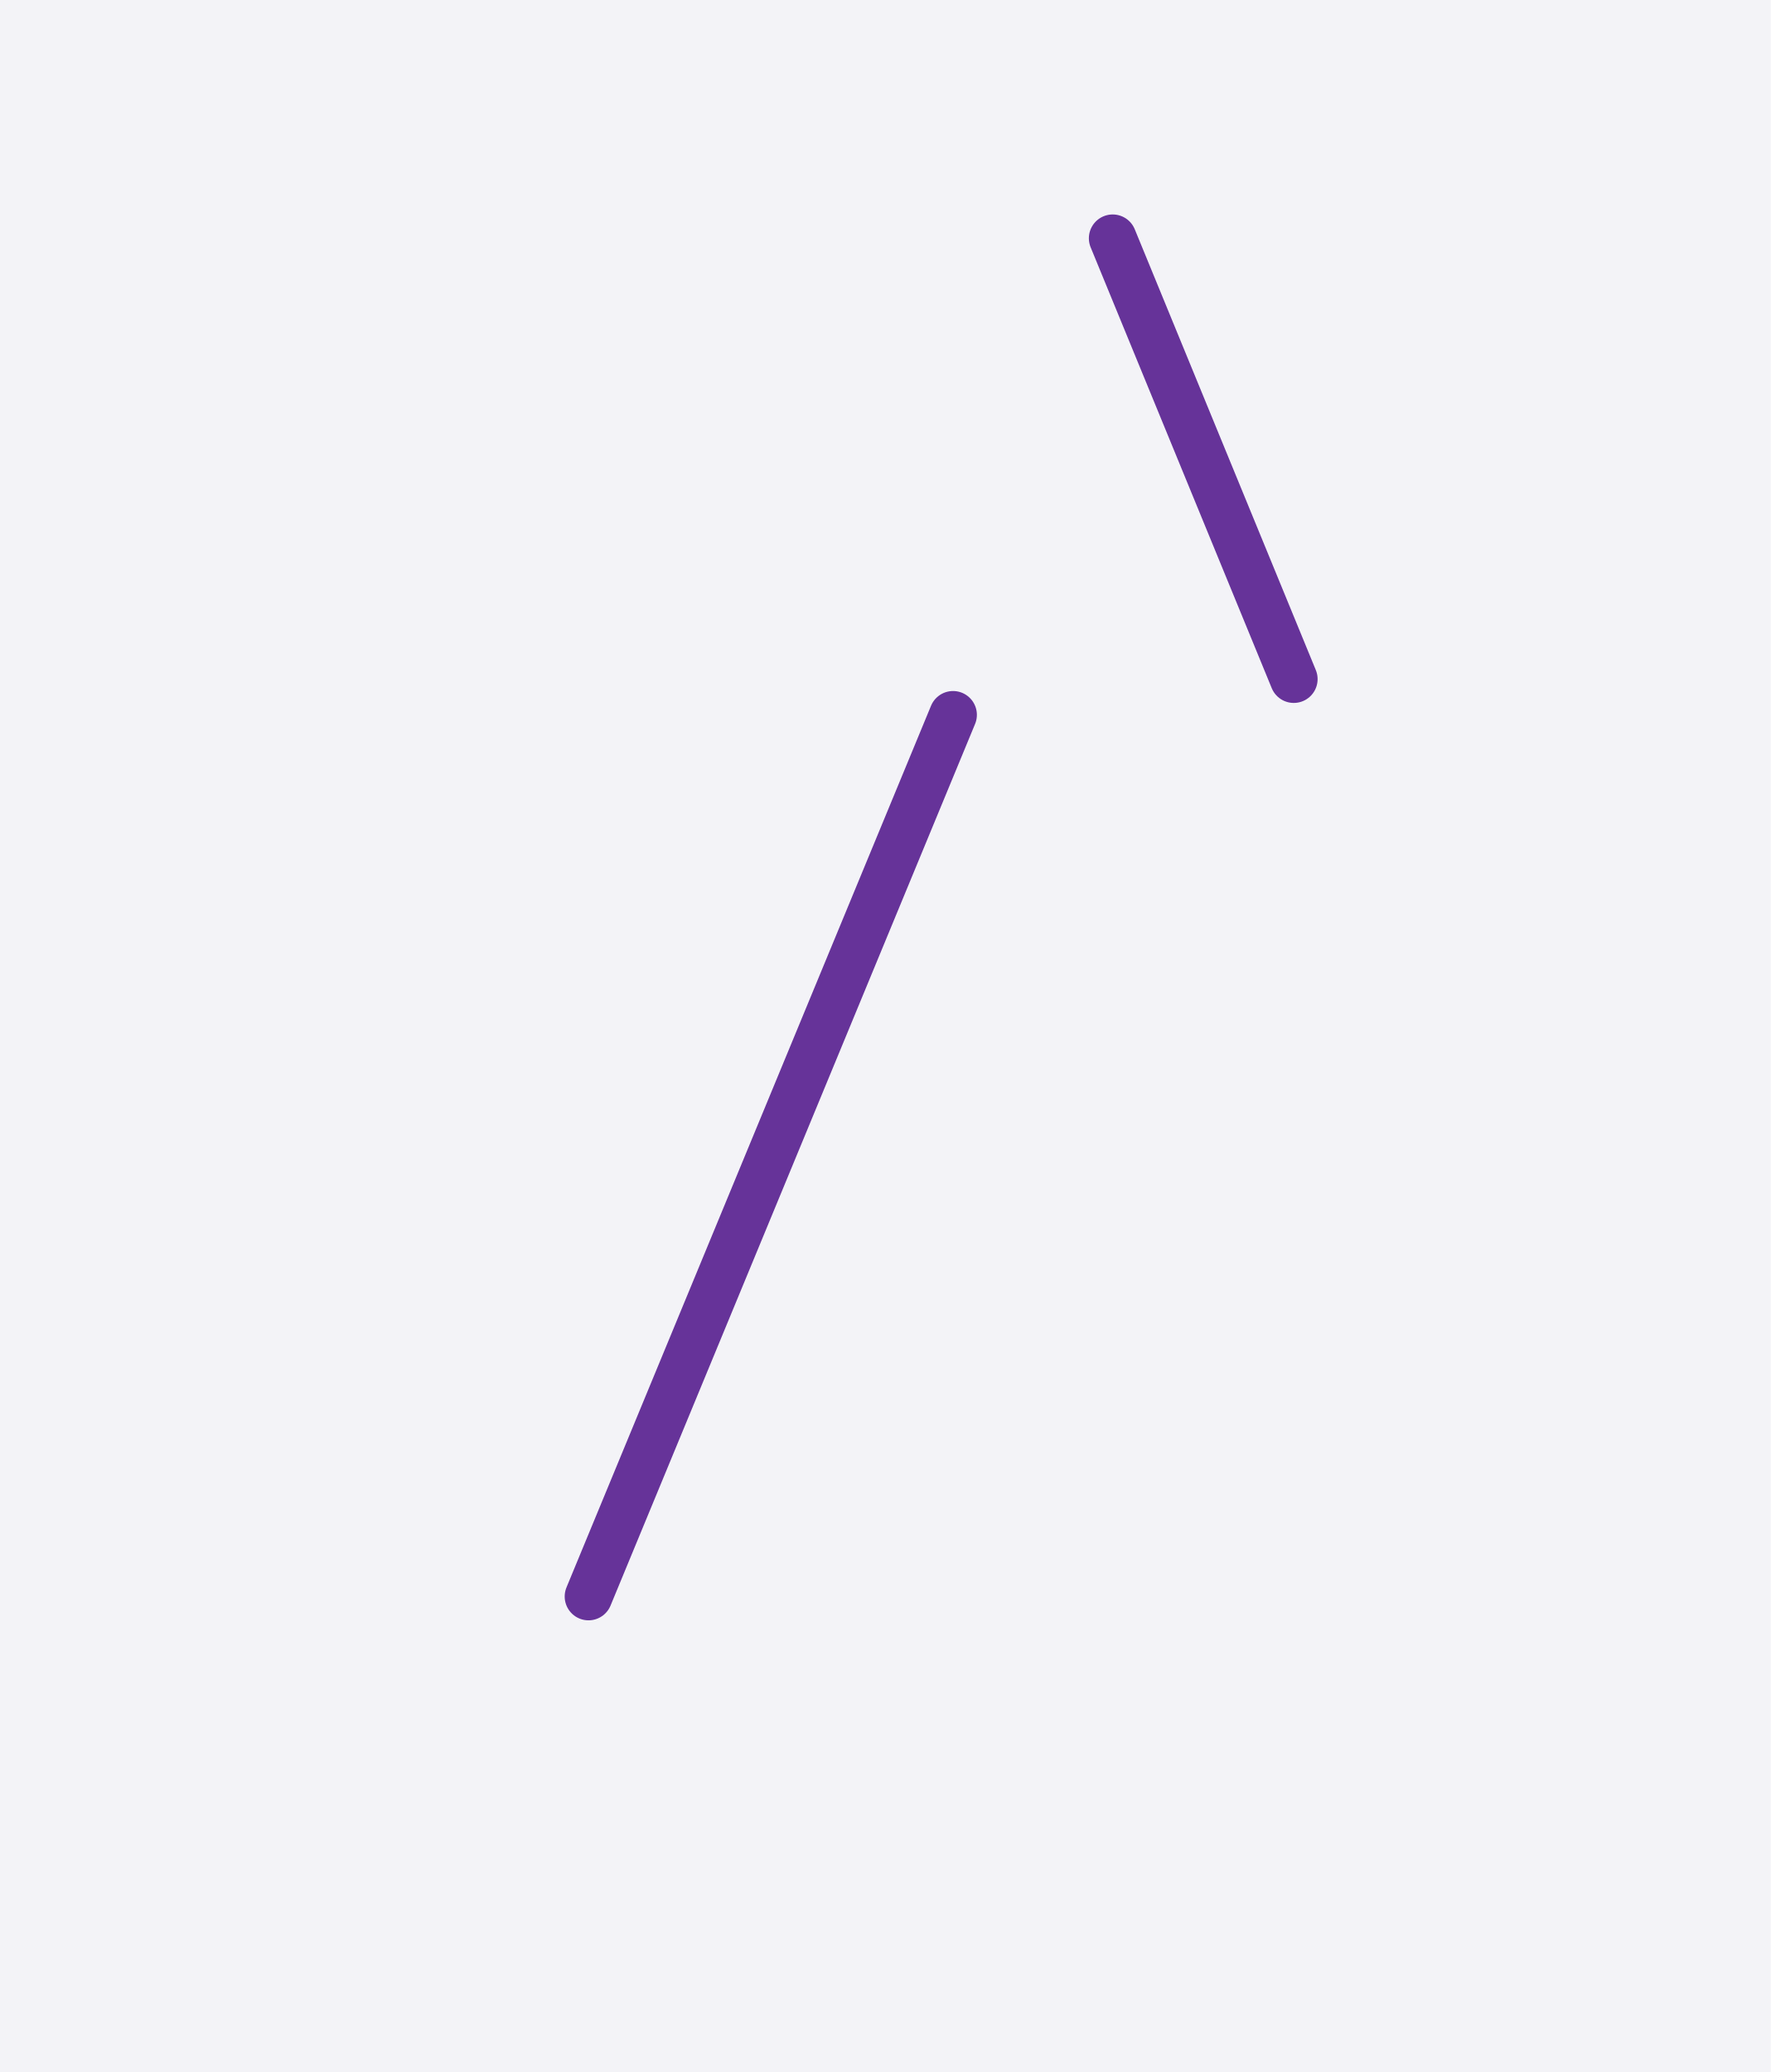
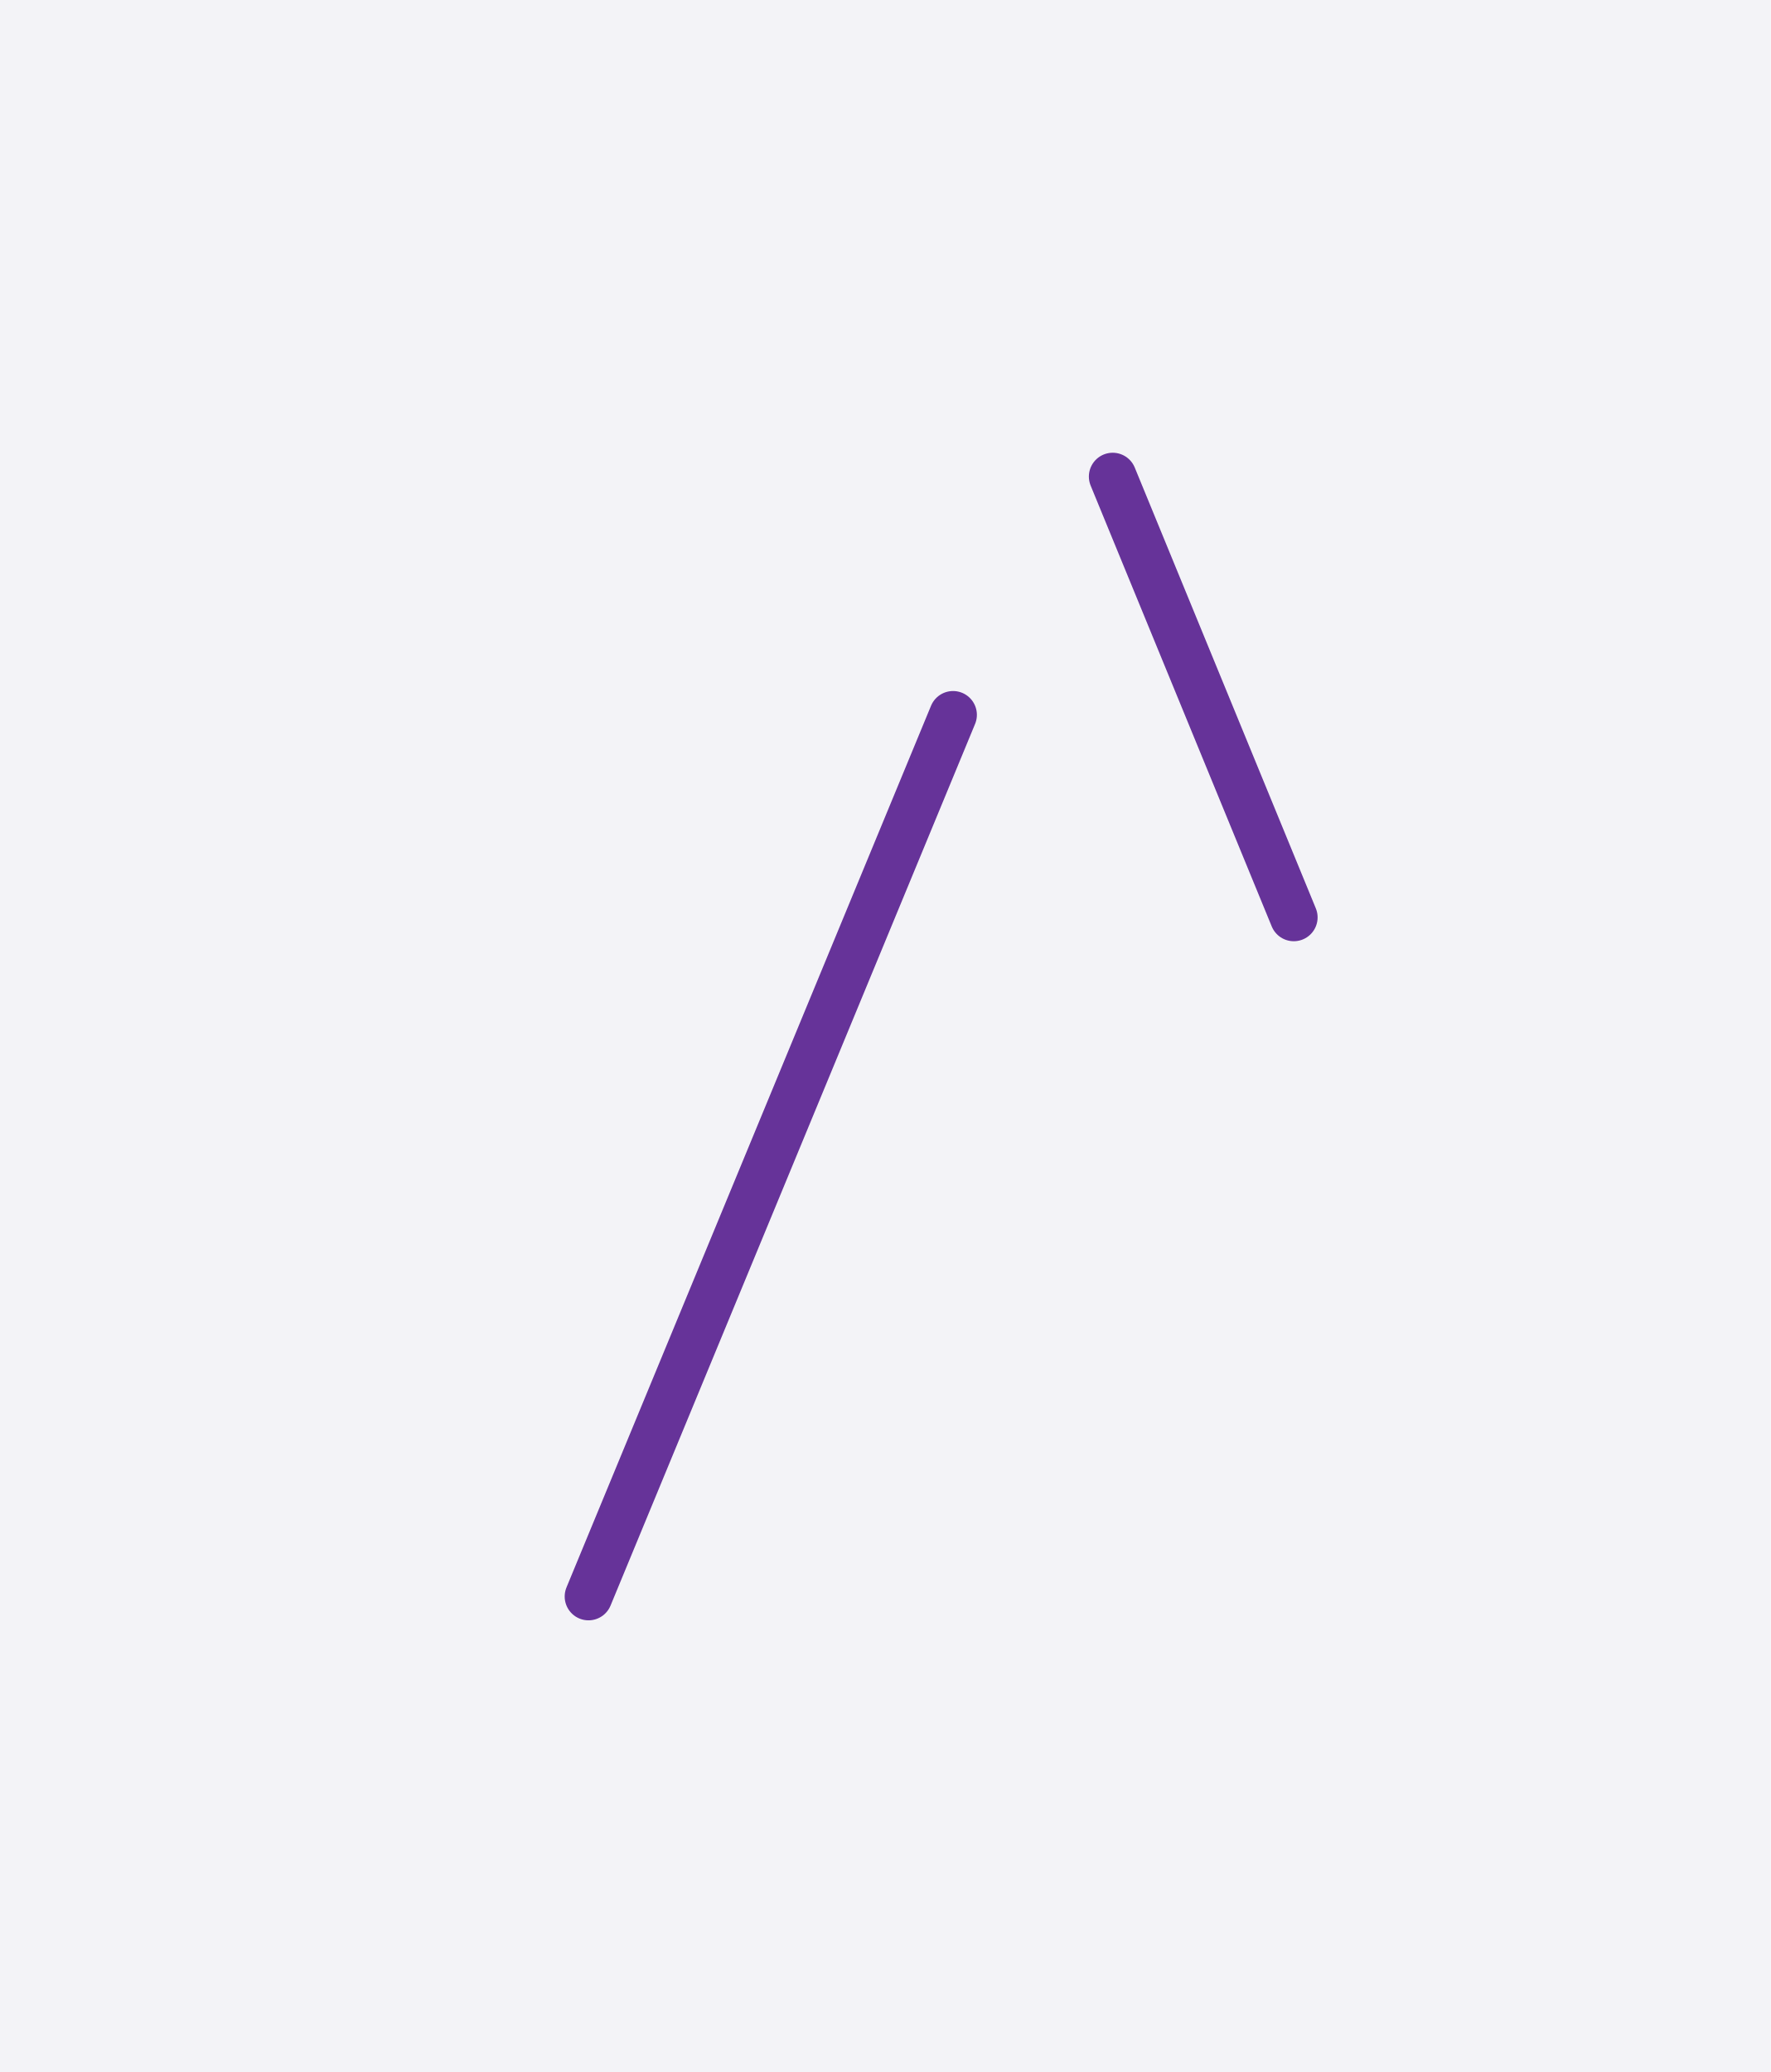
<svg xmlns="http://www.w3.org/2000/svg" width="74.32" height="86.955" style="fill:none; stroke-linecap:round;">
  <rect width="100%" height="100%" fill="#F3F3F7" />
  <path stroke="#663399" stroke-width="2" d="M 90,50" />
  <path stroke="#663399" stroke-width="2" d="M 40,30 24.7,67" />
  <path stroke="#663399" stroke-width="2" d="M 46.7,70" />
-   <path stroke="#663399" stroke-width="2" d="M 46.7,10 54.3,28.5" />
+   <path stroke="#663399" stroke-width="2" d="M 46.7,20 54.3,38.5" />
</svg>
